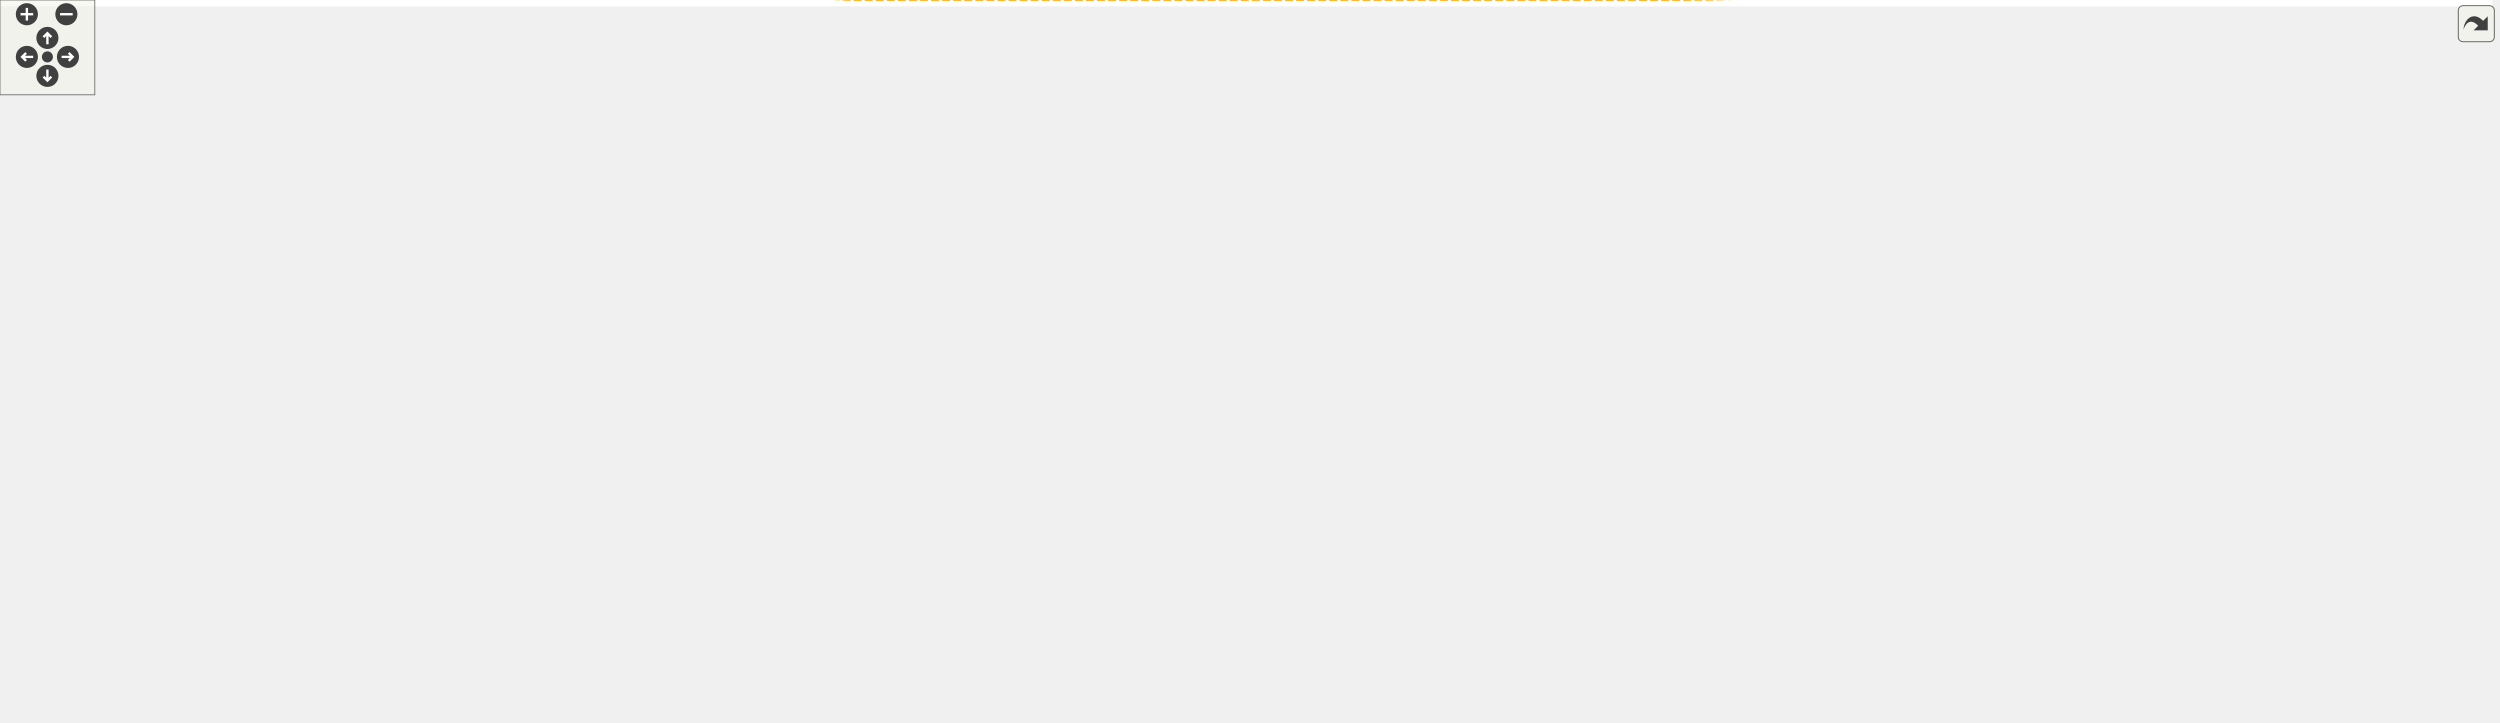
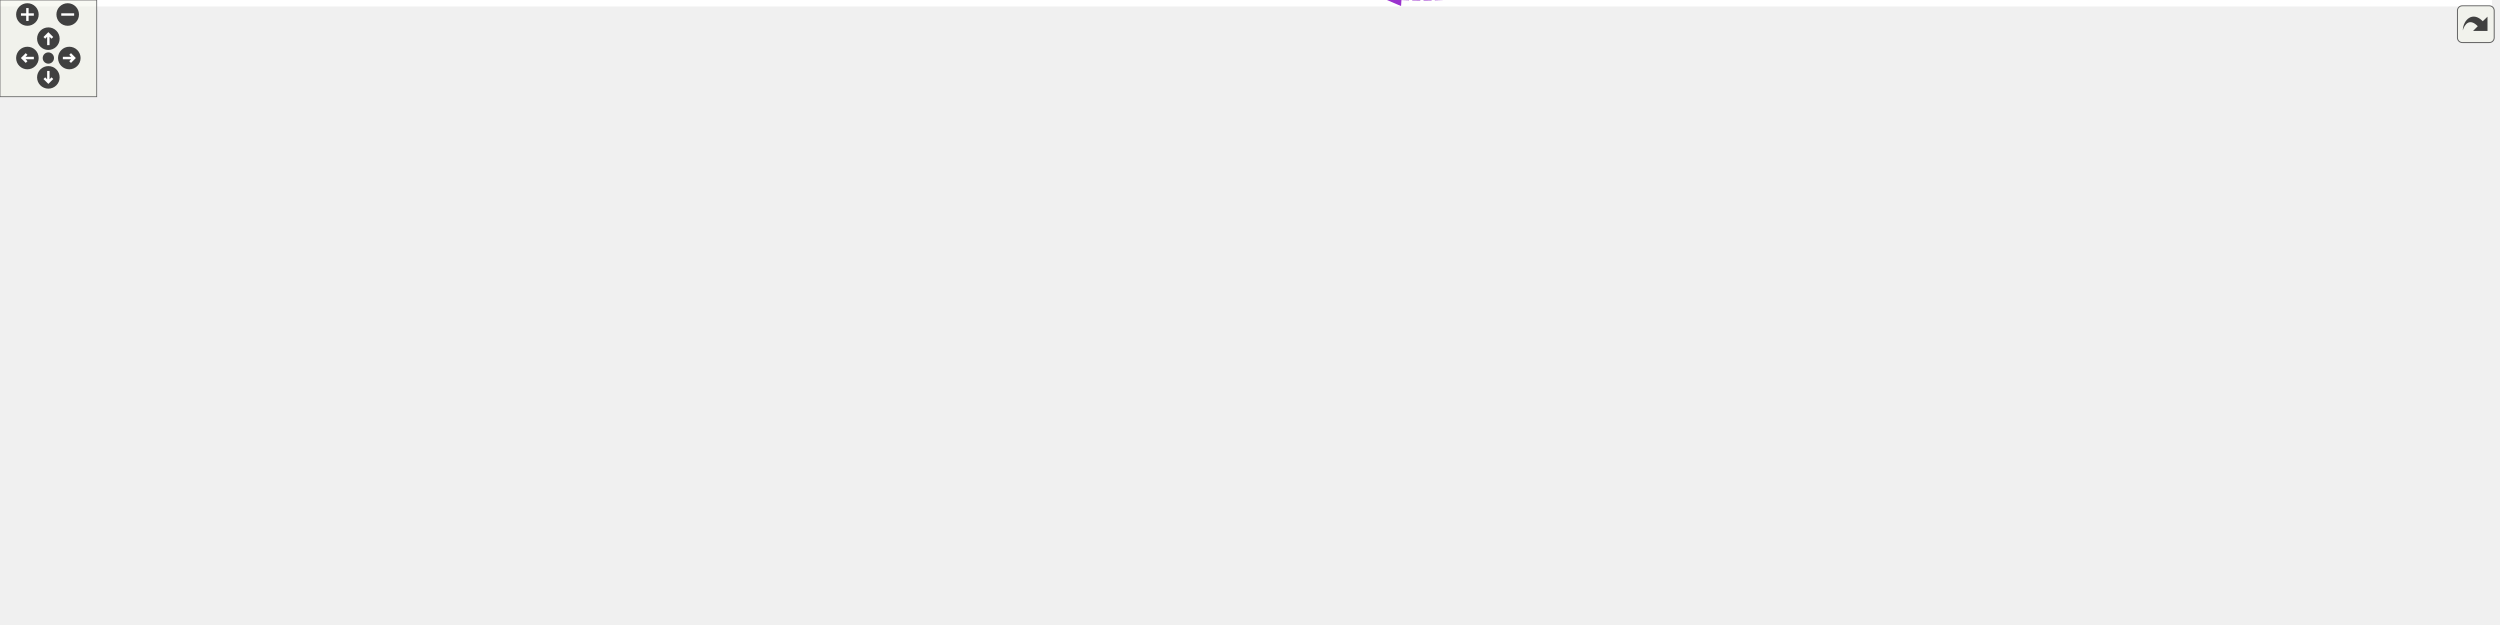
<svg xmlns="http://www.w3.org/2000/svg" xmlns:xlink="http://www.w3.org/1999/xlink" id="main" version="1.1" xml:space="preserve">
  <style type="text/css">
.edge:hover path { stroke: red; }
.edge:hover polygon { stroke: red; fill: red; }
</style>
  <defs>
    <circle id="rim" cx="0" cy="0" r="7" />
    <circle id="rim2" cx="0" cy="0" r="3.5" />
    <g id="zoomPlus">
      <use xlink:href="#rim" fill="#404040">
        <set attributeName="fill" to="#808080" begin="zoomplus.mouseover" end="zoomplus.mouseout" />
      </use>
      <path d="M-4,0h8M0,-4v8" fill="none" stroke="white" stroke-width="1.5" pointer-events="none" />
    </g>
    <g id="zoomMin">
      <use xlink:href="#rim" fill="#404040">
        <set attributeName="fill" to="#808080" begin="zoomminus.mouseover" end="zoomminus.mouseout" />
      </use>
      <path d="M-4,0h8" fill="none" stroke="white" stroke-width="1.5" pointer-events="none" />
    </g>
    <g id="dirArrow">
      <path fill="none" stroke="white" stroke-width="1.5" d="M0,-3.0v7 M-2.5,-0.5L0,-3.0L2.5,-0.5" />
    </g>
    <g id="resetDef">
      <use xlink:href="#rim2" fill="#404040">
        <set attributeName="fill" to="#808080" begin="reset.mouseover" end="reset.mouseout" />
      </use>
    </g>
  </defs>
  <svg id="graph" class="graph">
    <g id="viewport">
-       <polygon fill="#ffffff" stroke="transparent" points="-4,4 -4,-396.5 1577,-396.5 1577,4 -4,4" />
+       <polygon fill="#ffffff" stroke="transparent" points="-4,4 -4,-326.664 1546,-326.664 1546,4 -4,4" />
      <g id="node1" class="node">
-         <polygon fill="#bfbfbf" stroke="#000000" points="1486,-25.5 1486,-44.5 1573,-44.5 1573,-25.5 1486,-25.5" />
-         <text text-anchor="middle" x="1529.5" y="-32.5" font-family="Helvetica,sans-Serif" font-size="10.00" fill="#000000">NetworkGroup</text>
+         <polygon fill="#bfbfbf" stroke="#000000" points="1455,-272.164 1455,-291.164 1542,-291.164 1542,-272.164 1455,-272.164" />
+         <text text-anchor="middle" x="1498.5" y="-279.164" font-family="Helvetica,sans-Serif" font-size="10.00" fill="#000000">NetworkGroup</text>
      </g>
      <g id="node2" class="node">
-         <polygon fill="#ffffff" stroke="#bfbfbf" points="1241,-44.5 1241,-63.5 1322,-63.5 1322,-44.5 1241,-44.5" />
-         <text text-anchor="middle" x="1281.5" y="-51.5" font-family="Helvetica,sans-Serif" font-size="10.00" fill="#000000">ModuleGroup</text>
+         <polygon fill="#ffffff" stroke="#bfbfbf" points="1210,-291.164 1210,-310.164 1291,-310.164 1291,-291.164 1210,-291.164" />
+         <text text-anchor="middle" x="1250.5" y="-298.164" font-family="Helvetica,sans-Serif" font-size="10.00" fill="#000000">ModuleGroup</text>
      </g>
      <g id="edge1" class="edge">
-         <path fill="none" stroke="#191970" d="M1332.354,-50.104C1377.576,-46.639 1442.997,-41.627 1485.88,-38.342" />
-         <polygon fill="#191970" stroke="#191970" points="1331.878,-46.63 1322.175,-50.884 1332.413,-53.61 1331.878,-46.63" />
+         <path fill="none" stroke="#191970" d="M1301.354,-296.768C1346.576,-293.303 1411.997,-288.291 1454.88,-285.005" />
+         <polygon fill="#191970" stroke="#191970" points="1300.878,-293.294 1291.175,-297.548 1301.413,-300.273 1300.878,-293.294" />
      </g>
      <g id="node3" class="node">
-         <polygon fill="#ffffff" stroke="#bfbfbf" points="1198,-6.5 1198,-25.5 1365,-25.5 1365,-6.5 1198,-6.5" />
-         <text text-anchor="middle" x="1281.5" y="-13.5" font-family="Helvetica,sans-Serif" font-size="10.00" fill="#000000">std::vector&lt; NetworkModule &gt;</text>
+         <polygon fill="#ffffff" stroke="#bfbfbf" points="1167,-253.164 1167,-272.164 1334,-272.164 1334,-253.164 1167,-253.164" />
+         <text text-anchor="middle" x="1250.5" y="-260.164" font-family="Helvetica,sans-Serif" font-size="10.00" fill="#000000">std::vector&lt; NetworkModule &gt;</text>
      </g>
      <g id="edge2" class="edge">
-         <path fill="none" stroke="#9a32cd" stroke-dasharray="5,2" d="M1375.519,-19.357C1405.154,-20.867 1437.984,-23.005 1468,-26 1473.798,-26.578 1479.887,-27.313 1485.885,-28.113" />
-         <polygon fill="#9a32cd" stroke="#9a32cd" points="1375.34,-15.844 1365.18,-18.849 1374.997,-22.836 1375.34,-15.844" />
-         <text text-anchor="middle" x="1425.5" y="-29" font-family="Helvetica,sans-Serif" font-size="10.00" fill="#000000"> networkMonitors</text>
+         <path fill="none" stroke="#9a32cd" stroke-dasharray="5,2" d="M1344.549,-265.13C1374.185,-266.462 1407.008,-268.512 1437,-271.664 1442.809,-272.274 1448.904,-273.072 1454.906,-273.951" />
+         <polygon fill="#9a32cd" stroke="#9a32cd" points="1344.35,-261.618 1334.209,-264.688 1344.051,-268.612 1344.35,-261.618" />
+         <text text-anchor="middle" x="1394.5" y="-274.664" font-family="Helvetica,sans-Serif" font-size="10.00" fill="#000000"> networkMonitors</text>
      </g>
      <g id="node4" class="node">
        <g id="a_node4">
          <a xlink:href="structNetworkModule.html" target="_top" xlink:title="Module reading information of a network adapter. ">
-             <polygon fill="#ffffff" stroke="#000000" points="1020,-209.5 1020,-228.5 1113,-228.5 1113,-209.5 1020,-209.5" />
-             <text text-anchor="middle" x="1066.5" y="-216.5" font-family="Helvetica,sans-Serif" font-size="10.00" fill="#000000">NetworkModule</text>
+             <polygon fill="#ffffff" stroke="#000000" points="989,-169.164 989,-188.164 1082,-188.164 1082,-169.164 989,-169.164" />
+             <text text-anchor="middle" x="1035.5" y="-176.164" font-family="Helvetica,sans-Serif" font-size="10.00" fill="#000000">NetworkModule</text>
          </a>
        </g>
      </g>
      <g id="edge3" class="edge">
-         <path fill="none" stroke="#9a32cd" stroke-dasharray="5,2" d="M1074.562,-199.683C1091.456,-161.705 1134.352,-77.341 1198,-35 1203.818,-31.13 1210.314,-28.04 1217.043,-25.575" />
-         <polygon fill="#9a32cd" stroke="#9a32cd" points="1071.25,-198.523 1070.49,-209.091 1077.674,-201.303 1071.25,-198.523" />
-         <text text-anchor="middle" x="1155.5" y="-103" font-family="Helvetica,sans-Serif" font-size="10.00" fill="#000000"> elements</text>
+         <path fill="none" stroke="#9a32cd" stroke-dasharray="5,2" d="M1069.501,-191.948C1113.13,-208.994 1187.748,-238.147 1226.124,-253.14" />
+         <polygon fill="#9a32cd" stroke="#9a32cd" points="1070.751,-188.679 1060.163,-188.299 1068.204,-195.199 1070.751,-188.679" />
+         <text text-anchor="middle" x="1124.5" y="-223.664" font-family="Helvetica,sans-Serif" font-size="10.00" fill="#000000"> elements</text>
      </g>
      <g id="node5" class="node">
-         <polygon fill="#ffffff" stroke="#bfbfbf" points="781,-329.5 781,-348.5 888,-348.5 888,-329.5 781,-329.5" />
-         <text text-anchor="middle" x="834.5" y="-336.5" font-family="Helvetica,sans-Serif" font-size="10.00" fill="#000000">ApplicationModule</text>
+         <polygon fill="#ffffff" stroke="#bfbfbf" points="750,-246.164 750,-265.164 857,-265.164 857,-246.164 750,-246.164" />
+         <text text-anchor="middle" x="803.5" y="-253.164" font-family="Helvetica,sans-Serif" font-size="10.00" fill="#000000">ApplicationModule</text>
      </g>
      <g id="edge4" class="edge">
-         <path fill="none" stroke="#191970" d="M898.175,-341.866C931.375,-340.533 971.338,-334.256 1002,-315 1035.498,-293.963 1055.636,-248.454 1063.139,-228.595" />
-         <polygon fill="#191970" stroke="#191970" points="898.011,-338.369 888.106,-342.13 898.194,-345.366 898.011,-338.369" />
+         <path fill="none" stroke="#191970" d="M867.601,-257.487C899.865,-256.184 938.847,-251.125 971,-236.664 995.447,-225.668 1017.08,-201.923 1027.994,-188.473" />
+         <polygon fill="#191970" stroke="#191970" points="867.272,-253.995 857.378,-257.785 867.476,-260.992 867.272,-253.995" />
      </g>
      <g id="node6" class="node">
        <g id="a_node6">
          <a xlink:href="structNetworkModule_1_1raw.html" target="_top" xlink:title="NetworkModule::raw">
-             <polygon fill="#ffffff" stroke="#000000" points="776,-209.5 776,-228.5 893,-228.5 893,-209.5 776,-209.5" />
-             <text text-anchor="middle" x="834.5" y="-216.5" font-family="Helvetica,sans-Serif" font-size="10.00" fill="#000000">NetworkModule::raw</text>
+             <polygon fill="#ffffff" stroke="#000000" points="745,-126.164 745,-145.164 862,-145.164 862,-126.164 745,-126.164" />
+             <text text-anchor="middle" x="803.5" y="-133.164" font-family="Helvetica,sans-Serif" font-size="10.00" fill="#000000">NetworkModule::raw</text>
          </a>
        </g>
      </g>
      <g id="edge5" class="edge">
-         <path fill="none" stroke="#9a32cd" stroke-dasharray="5,2" d="M903.392,-219C940.883,-219 986.283,-219 1019.656,-219" />
-         <polygon fill="#9a32cd" stroke="#9a32cd" points="903.043,-215.5 893.043,-219 903.043,-222.5 903.043,-215.5" />
-         <text text-anchor="middle" x="967.5" y="-222" font-family="Helvetica,sans-Serif" font-size="10.00" fill="#000000"> previousData</text>
+         <path fill="none" stroke="#9a32cd" stroke-dasharray="5,2" d="M865.13,-147.087C903.965,-154.284 953.306,-163.429 988.883,-170.023" />
+         <polygon fill="#9a32cd" stroke="#9a32cd" points="865.459,-143.588 854.988,-145.207 864.183,-150.471 865.459,-143.588" />
+         <text text-anchor="middle" x="936.5" y="-168.664" font-family="Helvetica,sans-Serif" font-size="10.00" fill="#000000"> previousData</text>
      </g>
      <g id="node7" class="node">
-         <polygon fill="#ffffff" stroke="#bfbfbf" points="480.5,-155 480.5,-185 602.5,-185 602.5,-155 480.5,-155" />
-         <text text-anchor="start" x="488.5" y="-173" font-family="Helvetica,sans-Serif" font-size="10.00" fill="#000000">std::vector&lt; boost</text>
-         <text text-anchor="middle" x="541.5" y="-162" font-family="Helvetica,sans-Serif" font-size="10.00" fill="#000000">::posix_time::ptime &gt;</text>
+         <polygon fill="#ffffff" stroke="#bfbfbf" points="449.5,-164.664 449.5,-194.664 571.5,-194.664 571.5,-164.664 449.5,-164.664" />
+         <text text-anchor="start" x="457.5" y="-182.664" font-family="Helvetica,sans-Serif" font-size="10.00" fill="#000000">std::vector&lt; boost</text>
+         <text text-anchor="middle" x="510.5" y="-171.664" font-family="Helvetica,sans-Serif" font-size="10.00" fill="#000000">::posix_time::ptime &gt;</text>
      </g>
      <g id="edge6" class="edge">
-         <path fill="none" stroke="#9a32cd" stroke-dasharray="5,2" d="M612.463,-181.868C663.106,-190.337 730.328,-201.579 777.491,-209.466" />
-         <polygon fill="#9a32cd" stroke="#9a32cd" points="613.006,-178.41 602.566,-180.212 611.851,-185.314 613.006,-178.41" />
-         <text text-anchor="middle" x="683" y="-205" font-family="Helvetica,sans-Serif" font-size="10.00" fill="#000000"> time</text>
+         <path fill="none" stroke="#9a32cd" stroke-dasharray="5,2" d="M581.643,-168.98C631.562,-161.484 697.52,-151.579 744.514,-144.522" />
+         <polygon fill="#9a32cd" stroke="#9a32cd" points="580.935,-165.547 571.566,-170.493 581.975,-172.47 580.935,-165.547" />
+         <text text-anchor="middle" x="652" y="-167.664" font-family="Helvetica,sans-Serif" font-size="10.00" fill="#000000"> time</text>
      </g>
      <g id="node8" class="node">
        <g id="a_node8">
          <a xlink:title="STL class. ">
-             <polygon fill="#ffffff" stroke="#bfbfbf" points="204.5,-152.5 204.5,-171.5 301.5,-171.5 301.5,-152.5 204.5,-152.5" />
-             <text text-anchor="middle" x="253" y="-159.5" font-family="Helvetica,sans-Serif" font-size="10.00" fill="#000000">std::vector&lt; T &gt;</text>
-           </a>
-         </g>
-       </g>
-       <g id="edge26" class="edge">
-         <path fill="none" stroke="#ffa500" stroke-dasharray="5,2" d="M268.886,-145.153C309.802,-103.681 423.856,0 541.5,0 541.5,0 541.5,0 1066.5,0 1109.918,0 1158.133,-3.285 1197.883,-6.878" />
-         <polygon fill="#ffa500" stroke="#ffa500" points="266.354,-142.736 261.905,-152.351 271.38,-147.609 266.354,-142.736" />
-         <text text-anchor="middle" x="834.5" y="-3" font-family="Helvetica,sans-Serif" font-size="10.00" fill="#000000"> &lt; NetworkModule &gt;</text>
+             <polygon fill="#ffffff" stroke="#bfbfbf" points="189,-174.164 189,-193.164 286,-193.164 286,-174.164 189,-174.164" />
+             <text text-anchor="middle" x="237.5" y="-181.164" font-family="Helvetica,sans-Serif" font-size="10.00" fill="#000000">std::vector&lt; T &gt;</text>
+           </a>
+         </g>
+       </g>
+       <g id="edge22" class="edge">
+         <path fill="none" stroke="#ffa500" stroke-dasharray="5,2" d="M246.931,-202.332C257.89,-222.029 277.862,-252.418 304,-268.664 383.621,-318.151 416.754,-311.664 510.5,-311.664 510.5,-311.664 510.5,-311.664 1035.5,-311.664 1095.446,-311.664 1108.552,-294.981 1167,-281.664 1180.481,-278.592 1195.187,-275.245 1208.449,-272.227" />
+         <polygon fill="#ffa500" stroke="#ffa500" points="249.954,-200.563 242.162,-193.384 243.777,-203.855 249.954,-200.563" />
+         <text text-anchor="middle" x="803.5" y="-314.664" font-family="Helvetica,sans-Serif" font-size="10.00" fill="#000000"> &lt; NetworkModule &gt;</text>
      </g>
      <g id="edge7" class="edge">
-         <path fill="none" stroke="#ffa500" stroke-dasharray="5,2" d="M311.601,-161.154C351.481,-160.858 405.448,-161.003 453,-163 461.777,-163.369 471.034,-163.92 480.12,-164.555" />
-         <polygon fill="#ffa500" stroke="#ffa500" points="311.49,-157.655 301.52,-161.24 311.55,-164.655 311.49,-157.655" />
-         <text text-anchor="start" x="343" y="-177" font-family="Helvetica,sans-Serif" font-size="10.00" fill="#000000"> &lt; boost::posix_time</text>
-         <text text-anchor="middle" x="394" y="-166" font-family="Helvetica,sans-Serif" font-size="10.00" fill="#000000">::ptime &gt;</text>
+         <path fill="none" stroke="#ffa500" stroke-dasharray="5,2" d="M296.52,-182.799C341.607,-182.138 403.556,-181.231 449.199,-180.562" />
+         <polygon fill="#ffa500" stroke="#ffa500" points="296.255,-179.302 286.307,-182.949 296.357,-186.302 296.255,-179.302" />
+         <text text-anchor="start" x="312" y="-195.664" font-family="Helvetica,sans-Serif" font-size="10.00" fill="#000000"> &lt; boost::posix_time</text>
+         <text text-anchor="middle" x="363" y="-184.664" font-family="Helvetica,sans-Serif" font-size="10.00" fill="#000000">::ptime &gt;</text>
      </g>
      <g id="node10" class="node">
-         <polygon fill="#ffffff" stroke="#bfbfbf" points="479.5,-204 479.5,-234 603.5,-234 603.5,-204 479.5,-204" />
-         <text text-anchor="start" x="487.5" y="-222" font-family="Helvetica,sans-Serif" font-size="10.00" fill="#000000">std::vector&lt; unsigned</text>
-         <text text-anchor="middle" x="541.5" y="-211" font-family="Helvetica,sans-Serif" font-size="10.00" fill="#000000"> long long &gt;</text>
+         <polygon fill="#ffffff" stroke="#bfbfbf" points="448.5,-115.664 448.5,-145.664 572.5,-145.664 572.5,-115.664 448.5,-115.664" />
+         <text text-anchor="start" x="456.5" y="-133.664" font-family="Helvetica,sans-Serif" font-size="10.00" fill="#000000">std::vector&lt; unsigned</text>
+         <text text-anchor="middle" x="510.5" y="-122.664" font-family="Helvetica,sans-Serif" font-size="10.00" fill="#000000"> long long &gt;</text>
      </g>
      <g id="edge10" class="edge">
-         <path fill="none" stroke="#ffa500" stroke-dasharray="5,2" d="M293.638,-174.354C306.762,-178.087 321.427,-181.989 335,-185 383.063,-195.663 438.099,-204.564 479.261,-210.58" />
-         <polygon fill="#ffa500" stroke="#ffa500" points="294.525,-170.967 283.946,-171.551 292.58,-177.692 294.525,-170.967" />
-         <text text-anchor="middle" x="394" y="-210" font-family="Helvetica,sans-Serif" font-size="10.00" fill="#000000"> &lt; unsigned long long &gt;</text>
+         <path fill="none" stroke="#ffa500" stroke-dasharray="5,2" d="M279.993,-171.508C287.938,-169.422 296.197,-167.377 304,-165.664 352.124,-155.098 407.157,-145.912 448.302,-139.605" />
+         <polygon fill="#ffa500" stroke="#ffa500" points="278.904,-168.176 270.155,-174.151 280.72,-174.937 278.904,-168.176" />
+         <text text-anchor="middle" x="363" y="-168.664" font-family="Helvetica,sans-Serif" font-size="10.00" fill="#000000"> &lt; unsigned long long &gt;</text>
      </g>
      <g id="node11" class="node">
-         <polygon fill="#ffffff" stroke="#bfbfbf" points="471.5,-253.5 471.5,-272.5 611.5,-272.5 611.5,-253.5 471.5,-253.5" />
-         <text text-anchor="middle" x="541.5" y="-260.5" font-family="Helvetica,sans-Serif" font-size="10.00" fill="#000000">std::vector&lt; std::string &gt;</text>
+         <polygon fill="#ffffff" stroke="#bfbfbf" points="440.5,-77.164 440.5,-96.164 580.5,-96.164 580.5,-77.164 440.5,-77.164" />
+         <text text-anchor="middle" x="510.5" y="-84.164" font-family="Helvetica,sans-Serif" font-size="10.00" fill="#000000">std::vector&lt; std::string &gt;</text>
      </g>
      <g id="edge14" class="edge">
-         <path fill="none" stroke="#ffa500" stroke-dasharray="5,2" d="M271.736,-178.299C287.566,-191.227 311.374,-208.768 335,-219 361.405,-230.435 433.09,-244.393 484.585,-253.479" />
-         <polygon fill="#ffa500" stroke="#ffa500" points="273.729,-175.403 263.815,-171.667 269.236,-180.77 273.729,-175.403" />
-         <text text-anchor="middle" x="394" y="-250" font-family="Helvetica,sans-Serif" font-size="10.00" fill="#000000"> &lt; std::string &gt;</text>
-       </g>
-       <g id="node22" class="node">
-         <polygon fill="#ffffff" stroke="#bfbfbf" points="476,-67 476,-97 607,-97 607,-67 476,-67" />
-         <text text-anchor="start" x="484" y="-85" font-family="Helvetica,sans-Serif" font-size="10.00" fill="#000000">std::vector&lt; ctk::Scalar</text>
-         <text text-anchor="middle" x="541.5" y="-74" font-family="Helvetica,sans-Serif" font-size="10.00" fill="#000000">Output&lt; double &gt; &gt;</text>
-       </g>
-       <g id="edge25" class="edge">
-         <path fill="none" stroke="#ffa500" stroke-dasharray="5,2" d="M291.346,-149.394C305.071,-145.001 320.684,-140.138 335,-136 383.77,-121.901 439.481,-107.428 480.736,-97.018" />
-         <polygon fill="#ffa500" stroke="#ffa500" points="290.175,-146.094 281.731,-152.493 292.323,-152.756 290.175,-146.094" />
-         <text text-anchor="start" x="344.5" y="-150" font-family="Helvetica,sans-Serif" font-size="10.00" fill="#000000"> &lt; ctk::ScalarOutput</text>
-         <text text-anchor="middle" x="394" y="-139" font-family="Helvetica,sans-Serif" font-size="10.00" fill="#000000">&lt; double &gt; &gt;</text>
+         <path fill="none" stroke="#ffa500" stroke-dasharray="5,2" d="M253.703,-166.307C266.254,-153.921 284.706,-137.885 304,-128.664 346.746,-108.234 399.087,-97.726 440.377,-92.329" />
+         <polygon fill="#ffa500" stroke="#ffa500" points="250.852,-164.215 246.358,-173.81 255.855,-169.112 250.852,-164.215" />
+         <text text-anchor="middle" x="363" y="-131.664" font-family="Helvetica,sans-Serif" font-size="10.00" fill="#000000"> &lt; std::string &gt;</text>
+       </g>
+       <g id="node18" class="node">
+         <polygon fill="#ffffff" stroke="#bfbfbf" points="445,-252.664 445,-282.664 576,-282.664 576,-252.664 445,-252.664" />
+         <text text-anchor="start" x="453" y="-270.664" font-family="Helvetica,sans-Serif" font-size="10.00" fill="#000000">std::vector&lt; ctk::Scalar</text>
+         <text text-anchor="middle" x="510.5" y="-259.664" font-family="Helvetica,sans-Serif" font-size="10.00" fill="#000000">Output&lt; double &gt; &gt;</text>
+       </g>
+       <g id="edge21" class="edge">
+         <path fill="none" stroke="#ffa500" stroke-dasharray="5,2" d="M272.644,-196.819C282.724,-200.464 293.758,-204.331 304,-207.664 354.767,-224.182 413.251,-240.968 454.991,-252.568" />
+         <polygon fill="#ffa500" stroke="#ffa500" points="273.541,-193.421 262.948,-193.277 271.14,-199.996 273.541,-193.421" />
+         <text text-anchor="start" x="313.5" y="-256.664" font-family="Helvetica,sans-Serif" font-size="10.00" fill="#000000"> &lt; ctk::ScalarOutput</text>
+         <text text-anchor="middle" x="363" y="-245.664" font-family="Helvetica,sans-Serif" font-size="10.00" fill="#000000">&lt; double &gt; &gt;</text>
      </g>
      <g id="node9" class="node">
-         <polygon fill="#ffffff" stroke="#bfbfbf" points="37.5,-152.5 37.5,-171.5 66.5,-171.5 66.5,-152.5 37.5,-152.5" />
-         <text text-anchor="middle" x="52" y="-159.5" font-family="Helvetica,sans-Serif" font-size="10.00" fill="#000000">T</text>
+         <polygon fill="#ffffff" stroke="#bfbfbf" points="37.5,-174.164 37.5,-193.164 66.5,-193.164 66.5,-174.164 37.5,-174.164" />
+         <text text-anchor="middle" x="52" y="-181.164" font-family="Helvetica,sans-Serif" font-size="10.00" fill="#000000">T</text>
      </g>
      <g id="edge8" class="edge">
-         <path fill="none" stroke="#9a32cd" stroke-dasharray="5,2" d="M76.932,-162C108.607,-162 163.984,-162 204.192,-162" />
-         <polygon fill="#9a32cd" stroke="#9a32cd" points="76.78,-158.5 66.78,-162 76.78,-165.5 76.78,-158.5" />
-         <text text-anchor="middle" x="146.5" y="-165" font-family="Helvetica,sans-Serif" font-size="10.00" fill="#000000"> elements</text>
+         <path fill="none" stroke="#9a32cd" stroke-dasharray="5,2" d="M76.826,-183.664C105.302,-183.664 152.689,-183.664 188.641,-183.664" />
+         <polygon fill="#9a32cd" stroke="#9a32cd" points="76.556,-180.164 66.556,-183.664 76.556,-187.164 76.556,-180.164" />
+         <text text-anchor="middle" x="146.5" y="-186.664" font-family="Helvetica,sans-Serif" font-size="10.00" fill="#000000"> elements</text>
      </g>
      <g id="edge9" class="edge">
-         <path fill="none" stroke="#9a32cd" stroke-dasharray="5,2" d="M613.725,-219C663.665,-219 729.261,-219 775.944,-219" />
-         <polygon fill="#9a32cd" stroke="#9a32cd" points="613.638,-215.5 603.638,-219 613.638,-222.5 613.638,-215.5" />
-         <text text-anchor="middle" x="683" y="-222" font-family="Helvetica,sans-Serif" font-size="10.00" fill="#000000"> data</text>
+         <path fill="none" stroke="#9a32cd" stroke-dasharray="5,2" d="M582.725,-131.896C632.665,-132.748 698.261,-133.868 744.944,-134.664" />
+         <polygon fill="#9a32cd" stroke="#9a32cd" points="582.696,-128.395 572.638,-131.724 582.577,-135.394 582.696,-128.395" />
+         <text text-anchor="middle" x="652" y="-136.664" font-family="Helvetica,sans-Serif" font-size="10.00" fill="#000000"> data</text>
      </g>
      <g id="edge11" class="edge">
-         <path fill="none" stroke="#9a32cd" stroke-dasharray="5,2" d="M615.898,-251.963C652.136,-246.572 696.347,-239.975 736,-234 748.914,-232.054 762.778,-229.951 775.909,-227.953" />
-         <polygon fill="#9a32cd" stroke="#9a32cd" points="615.275,-248.517 605.898,-253.45 616.304,-255.441 615.275,-248.517" />
-         <text text-anchor="middle" x="683" y="-253" font-family="Helvetica,sans-Serif" font-size="10.00" fill="#000000"> files</text>
+         <path fill="none" stroke="#9a32cd" stroke-dasharray="5,2" d="M586.269,-97.676C622.289,-103.083 665.921,-109.883 705,-116.664 721.645,-119.552 739.818,-122.979 755.971,-126.122" />
+         <polygon fill="#9a32cd" stroke="#9a32cd" points="586.73,-94.206 576.322,-96.189 585.694,-101.129 586.73,-94.206" />
+         <text text-anchor="middle" x="652" y="-119.664" font-family="Helvetica,sans-Serif" font-size="10.00" fill="#000000"> files</text>
      </g>
      <g id="node12" class="node">
        <g id="a_node12">
          <a xlink:title="STL class. ">
-             <polygon fill="#ffffff" stroke="#bfbfbf" points="220.5,-278.5 220.5,-297.5 285.5,-297.5 285.5,-278.5 220.5,-278.5" />
-             <text text-anchor="middle" x="253" y="-285.5" font-family="Helvetica,sans-Serif" font-size="10.00" fill="#000000">std::string</text>
+             <polygon fill="#ffffff" stroke="#bfbfbf" points="205,-56.164 205,-75.164 270,-75.164 270,-56.164 205,-56.164" />
+             <text text-anchor="middle" x="237.5" y="-63.164" font-family="Helvetica,sans-Serif" font-size="10.00" fill="#000000">std::string</text>
          </a>
        </g>
      </g>
      <g id="edge17" class="edge">
-         <path fill="none" stroke="#9a32cd" stroke-dasharray="5,2" d="M295.618,-288.113C336.112,-288.143 398.707,-287.989 453,-287 698.094,-282.534 760.63,-276.796 1002,-234 1010.603,-232.475 1019.783,-230.533 1028.439,-228.556" />
-         <polygon fill="#9a32cd" stroke="#9a32cd" points="295.57,-284.613 285.566,-288.101 295.562,-291.613 295.57,-284.613" />
-         <text text-anchor="middle" x="683" y="-285" font-family="Helvetica,sans-Serif" font-size="10.00" fill="#000000"> networkDeviceName</text>
+         <path fill="none" stroke="#9a32cd" stroke-dasharray="5,2" d="M280.199,-65.885C317.593,-66.081 373.398,-66.379 422,-66.664 628.529,-67.873 685.085,-61.092 884,-116.664 933.268,-130.428 988.152,-155.488 1016.398,-169.154" />
+         <polygon fill="#9a32cd" stroke="#9a32cd" points="280.18,-62.385 270.161,-65.832 280.143,-69.385 280.18,-62.385" />
+         <text text-anchor="middle" x="652" y="-78.664" font-family="Helvetica,sans-Serif" font-size="10.00" fill="#000000"> networkDeviceName</text>
      </g>
      <g id="edge12" class="edge">
-         <path fill="none" stroke="#9a32cd" stroke-dasharray="5,2" d="M295.873,-281.045C308.454,-279.189 322.255,-277.331 335,-276 380.195,-271.279 431.147,-268.049 471.13,-265.99" />
-         <polygon fill="#9a32cd" stroke="#9a32cd" points="295.006,-277.636 285.642,-282.593 296.053,-284.558 295.006,-277.636" />
-         <text text-anchor="middle" x="394" y="-279" font-family="Helvetica,sans-Serif" font-size="10.00" fill="#000000"> elements</text>
+         <path fill="none" stroke="#9a32cd" stroke-dasharray="5,2" d="M280.247,-68.952C323.085,-72.247 389.757,-77.376 440.355,-81.268" />
+         <polygon fill="#9a32cd" stroke="#9a32cd" points="280.398,-65.453 270.159,-68.176 279.861,-72.433 280.398,-65.453" />
+         <text text-anchor="middle" x="363" y="-81.664" font-family="Helvetica,sans-Serif" font-size="10.00" fill="#000000"> elements</text>
      </g>
      <g id="node13" class="node">
        <g id="a_node13">
          <a xlink:title="STL class. ">
-             <polygon fill="#ffffff" stroke="#bfbfbf" points="0,-273 0,-303 104,-303 104,-273 0,-273" />
-             <text text-anchor="start" x="8" y="-291" font-family="Helvetica,sans-Serif" font-size="10.00" fill="#000000">std::basic_string&lt;</text>
-             <text text-anchor="middle" x="52" y="-280" font-family="Helvetica,sans-Serif" font-size="10.00" fill="#000000"> char &gt;</text>
+             <polygon fill="#ffffff" stroke="#bfbfbf" points="0,-50.664 0,-80.664 104,-80.664 104,-50.664 0,-50.664" />
+             <text text-anchor="start" x="8" y="-68.664" font-family="Helvetica,sans-Serif" font-size="10.00" fill="#000000">std::basic_string&lt;</text>
+             <text text-anchor="middle" x="52" y="-57.664" font-family="Helvetica,sans-Serif" font-size="10.00" fill="#000000"> char &gt;</text>
          </a>
        </g>
      </g>
      <g id="edge13" class="edge">
-         <path fill="none" stroke="#191970" d="M114.186,-288C149.295,-288 191.741,-288 220.379,-288" />
-         <polygon fill="#191970" stroke="#191970" points="114.024,-284.5 104.024,-288 114.024,-291.5 114.024,-284.5" />
+         <path fill="none" stroke="#191970" d="M114.258,-65.664C144.638,-65.664 179.93,-65.664 204.941,-65.664" />
+         <polygon fill="#191970" stroke="#191970" points="114.166,-62.164 104.166,-65.664 114.166,-69.164 114.166,-62.164" />
      </g>
      <g id="node14" class="node">
        <g id="a_node14">
          <a xlink:href="structNetworkModule_1_1TriggerGroup.html" target="_top" xlink:title="NetworkModule::TriggerGroup">
-             <polygon fill="#ffffff" stroke="#000000" points="754,-54.5 754,-73.5 915,-73.5 915,-54.5 754,-54.5" />
-             <text text-anchor="middle" x="834.5" y="-61.5" font-family="Helvetica,sans-Serif" font-size="10.00" fill="#000000">NetworkModule::TriggerGroup</text>
+             <polygon fill="#ffffff" stroke="#000000" points="723,-1.164 723,-20.164 884,-20.164 884,-1.164 723,-1.164" />
+             <text text-anchor="middle" x="803.5" y="-8.164" font-family="Helvetica,sans-Serif" font-size="10.00" fill="#000000">NetworkModule::TriggerGroup</text>
          </a>
        </g>
      </g>
      <g id="edge15" class="edge">
-         <path fill="none" stroke="#9a32cd" stroke-dasharray="5,2" d="M875.098,-76.845C910.858,-89.451 963.15,-111.135 1002,-141 1028.052,-161.026 1050.46,-193.415 1060.646,-209.42" />
-         <polygon fill="#9a32cd" stroke="#9a32cd" points="876.07,-73.478 865.475,-73.53 873.79,-80.096 876.07,-73.478" />
-         <text text-anchor="middle" x="967.5" y="-144" font-family="Helvetica,sans-Serif" font-size="10.00" fill="#000000"> triggerGroup</text>
+         <path fill="none" stroke="#9a32cd" stroke-dasharray="5,2" d="M869.167,-.474C902.569,1.166 942.102,-2.728 971,-23.664 1020.567,-59.574 1032.216,-140.87 1034.802,-168.927" />
+         <polygon fill="#9a32cd" stroke="#9a32cd" points="868.762,3.007 859.016,-1.148 869.226,-3.978 868.762,3.007" />
+         <text text-anchor="middle" x="936.5" y="-26.664" font-family="Helvetica,sans-Serif" font-size="10.00" fill="#000000"> triggerGroup</text>
      </g>
      <g id="node15" class="node">
-         <polygon fill="#ffffff" stroke="#bfbfbf" points="471,-28.5 471,-47.5 612,-47.5 612,-28.5 471,-28.5" />
-         <text text-anchor="middle" x="541.5" y="-35.5" font-family="Helvetica,sans-Serif" font-size="10.00" fill="#000000">HierarchyModifyingGroup</text>
+         <polygon fill="#ffffff" stroke="#bfbfbf" points="440,-1.164 440,-20.164 581,-20.164 581,-1.164 440,-1.164" />
+         <text text-anchor="middle" x="510.5" y="-8.164" font-family="Helvetica,sans-Serif" font-size="10.00" fill="#000000">HierarchyModifyingGroup</text>
      </g>
      <g id="edge16" class="edge">
-         <path fill="none" stroke="#191970" d="M622.022,-45.145C663.082,-48.789 712.882,-53.208 753.946,-56.852" />
-         <polygon fill="#191970" stroke="#191970" points="622.324,-41.658 612.054,-44.261 621.705,-48.631 622.324,-41.658" />
+         <path fill="none" stroke="#191970" d="M591.283,-10.664C632.292,-10.664 681.969,-10.664 722.946,-10.664" />
+         <polygon fill="#191970" stroke="#191970" points="591.054,-7.164 581.054,-10.664 591.054,-14.164 591.054,-7.164" />
      </g>
      <g id="node16" class="node">
        <g id="a_node16">
-           <a xlink:title="STL class. ">
-             <polygon fill="#ffffff" stroke="#bfbfbf" points="795.5,-367.5 795.5,-386.5 873.5,-386.5 873.5,-367.5 795.5,-367.5" />
-             <text text-anchor="middle" x="834.5" y="-374.5" font-family="Helvetica,sans-Serif" font-size="10.00" fill="#000000">std::ostream</text>
+           <a xlink:href="structNetworkModule_1_1Status.html" target="_top" xlink:title="NetworkModule::Status">
+             <polygon fill="#ffffff" stroke="#000000" points="738.5,-208.164 738.5,-227.164 868.5,-227.164 868.5,-208.164 738.5,-208.164" />
+             <text text-anchor="middle" x="803.5" y="-215.164" font-family="Helvetica,sans-Serif" font-size="10.00" fill="#000000">NetworkModule::Status</text>
          </a>
        </g>
      </g>
      <g id="edge18" class="edge">
-         <path fill="none" stroke="#9a32cd" stroke-dasharray="5,2" d="M883.855,-377.153C919.871,-374.888 968.115,-366.657 1002,-341 1040.774,-311.641 1058.613,-252.13 1064.337,-228.747" />
-         <polygon fill="#9a32cd" stroke="#9a32cd" points="883.387,-373.671 873.572,-377.66 883.732,-380.663 883.387,-373.671" />
-         <text text-anchor="middle" x="967.5" y="-374" font-family="Helvetica,sans-Serif" font-size="10.00" fill="#000000"> logStream</text>
+         <path fill="none" stroke="#9a32cd" stroke-dasharray="5,2" d="M870.196,-206.452C908.112,-200.078 954.663,-192.253 988.693,-186.532" />
+         <polygon fill="#9a32cd" stroke="#9a32cd" points="869.535,-203.014 860.254,-208.123 870.696,-209.917 869.535,-203.014" />
+         <text text-anchor="middle" x="936.5" y="-224.664" font-family="Helvetica,sans-Serif" font-size="10.00" fill="#000000"> status</text>
+         <text text-anchor="middle" x="936.5" y="-213.664" font-family="Helvetica,sans-Serif" font-size="10.00" fill="#000000">device</text>
+         <text text-anchor="middle" x="936.5" y="-202.664" font-family="Helvetica,sans-Serif" font-size="10.00" fill="#000000">this</text>
      </g>
      <g id="node17" class="node">
-         <g id="a_node17">
-           <a xlink:title="STL class. ">
-             <polygon fill="#ffffff" stroke="#bfbfbf" points="487,-362 487,-392 596,-392 596,-362 487,-362" />
-             <text text-anchor="start" x="495" y="-380" font-family="Helvetica,sans-Serif" font-size="10.00" fill="#000000">std::basic_ostream</text>
-             <text text-anchor="middle" x="541.5" y="-369" font-family="Helvetica,sans-Serif" font-size="10.00" fill="#000000">&lt; char &gt;</text>
-           </a>
-         </g>
+         <polygon fill="#ffffff" stroke="#bfbfbf" points="467.5,-214.164 467.5,-233.164 553.5,-233.164 553.5,-214.164 467.5,-214.164" />
+         <text text-anchor="middle" x="510.5" y="-221.164" font-family="Helvetica,sans-Serif" font-size="10.00" fill="#000000">VariableGroup</text>
      </g>
      <g id="edge19" class="edge">
-         <path fill="none" stroke="#191970" d="M606.414,-377C664.314,-377 747.178,-377 795.453,-377" />
-         <polygon fill="#191970" stroke="#191970" points="606.267,-373.5 596.267,-377 606.267,-380.5 606.267,-373.5" />
-       </g>
-       <g id="node18" class="node">
-         <g id="a_node18">
-           <a xlink:title="STL class. ">
-             <polygon fill="#ffffff" stroke="#bfbfbf" points="189,-367.5 189,-386.5 317,-386.5 317,-367.5 189,-367.5" />
-             <text text-anchor="middle" x="253" y="-374.5" font-family="Helvetica,sans-Serif" font-size="10.00" fill="#000000">std::basic_ios&lt; Char &gt;</text>
-           </a>
-         </g>
+         <path fill="none" stroke="#191970" d="M563.831,-222.572C612.926,-221.566 685.88,-220.072 738.394,-218.997" />
+         <polygon fill="#191970" stroke="#191970" points="563.659,-219.074 553.733,-222.778 563.803,-226.073 563.659,-219.074" />
      </g>
      <g id="edge20" class="edge">
-         <path fill="none" stroke="#191970" d="M327.115,-377C376.993,-377 441.658,-377 486.87,-377" />
-         <polygon fill="#191970" stroke="#191970" points="327.027,-373.5 317.027,-377 327.027,-380.5 327.027,-373.5" />
-       </g>
-       <g id="node19" class="node">
-         <g id="a_node19">
-           <a xlink:title="STL class. ">
-             <polygon fill="#ffffff" stroke="#bfbfbf" points="12,-367.5 12,-386.5 92,-386.5 92,-367.5 12,-367.5" />
-             <text text-anchor="middle" x="52" y="-374.5" font-family="Helvetica,sans-Serif" font-size="10.00" fill="#000000">std::ios_base</text>
-           </a>
-         </g>
-       </g>
-       <g id="edge21" class="edge">
-         <path fill="none" stroke="#191970" d="M102.272,-377C128.456,-377 160.763,-377 188.743,-377" />
-         <polygon fill="#191970" stroke="#191970" points="102.192,-373.5 92.192,-377 102.192,-380.5 102.192,-373.5" />
-       </g>
-       <g id="node20" class="node">
-         <g id="a_node20">
-           <a xlink:href="structNetworkModule_1_1Status.html" target="_top" xlink:title="NetworkModule::Status">
-             <polygon fill="#ffffff" stroke="#000000" points="769.5,-116.5 769.5,-135.5 899.5,-135.5 899.5,-116.5 769.5,-116.5" />
-             <text text-anchor="middle" x="834.5" y="-123.5" font-family="Helvetica,sans-Serif" font-size="10.00" fill="#000000">NetworkModule::Status</text>
-           </a>
-         </g>
-       </g>
-       <g id="edge22" class="edge">
-         <path fill="none" stroke="#9a32cd" stroke-dasharray="5,2" d="M879.311,-138.345C913.58,-148.411 961.643,-163.894 1002,-182 1019.785,-189.979 1039.03,-201.418 1051.825,-209.46" />
-         <polygon fill="#9a32cd" stroke="#9a32cd" points="880.166,-134.948 869.587,-135.525 878.216,-141.671 880.166,-134.948" />
-         <text text-anchor="middle" x="967.5" y="-207" font-family="Helvetica,sans-Serif" font-size="10.00" fill="#000000"> status</text>
-         <text text-anchor="middle" x="967.5" y="-196" font-family="Helvetica,sans-Serif" font-size="10.00" fill="#000000">device</text>
-         <text text-anchor="middle" x="967.5" y="-185" font-family="Helvetica,sans-Serif" font-size="10.00" fill="#000000">this</text>
-       </g>
-       <g id="node21" class="node">
-         <polygon fill="#ffffff" stroke="#bfbfbf" points="498.5,-116.5 498.5,-135.5 584.5,-135.5 584.5,-116.5 498.5,-116.5" />
-         <text text-anchor="middle" x="541.5" y="-123.5" font-family="Helvetica,sans-Serif" font-size="10.00" fill="#000000">VariableGroup</text>
-       </g>
-       <g id="edge23" class="edge">
-         <path fill="none" stroke="#191970" d="M594.831,-126C643.926,-126 716.88,-126 769.394,-126" />
-         <polygon fill="#191970" stroke="#191970" points="594.733,-122.5 584.733,-126 594.733,-129.5 594.733,-122.5" />
-       </g>
-       <g id="edge24" class="edge">
-         <path fill="none" stroke="#9a32cd" stroke-dasharray="5,2" d="M617.17,-93.227C653.168,-98.582 696.81,-105.094 736,-111 747.717,-112.766 760.216,-114.66 772.239,-116.489" />
-         <polygon fill="#9a32cd" stroke="#9a32cd" points="617.635,-89.757 607.229,-91.748 616.606,-96.681 617.635,-89.757" />
-         <text text-anchor="middle" x="683" y="-114" font-family="Helvetica,sans-Serif" font-size="10.00" fill="#000000"> data</text>
+         <path fill="none" stroke="#9a32cd" stroke-dasharray="5,2" d="M586.17,-254.876C622.168,-248.78 665.81,-241.37 705,-234.664 719.111,-232.249 734.357,-229.625 748.541,-227.177" />
+         <polygon fill="#9a32cd" stroke="#9a32cd" points="585.505,-251.439 576.23,-256.559 586.674,-258.341 585.505,-251.439" />
+         <text text-anchor="middle" x="652" y="-255.664" font-family="Helvetica,sans-Serif" font-size="10.00" fill="#000000"> data</text>
      </g>
    </g>
  </svg>
  <g id="navigator" transform="translate(0 0)" fill="#404254">
    <rect fill="#f2f5e9" fill-opacity="0.5" stroke="#606060" stroke-width=".5" x="0" y="0" width="60" height="60" />
    <use id="zoomplus" xlink:href="#zoomPlus" x="17" y="9" />
    <use id="zoomminus" xlink:href="#zoomMin" x="42" y="9" />
    <use id="reset" xlink:href="#resetDef" x="30" y="36" />
    <g id="arrowUp" xlink:href="#dirArrow" transform="translate(30 24)">
      <use xlink:href="#rim" fill="#404040">
        <set attributeName="fill" to="#808080" begin="arrowUp.mouseover" end="arrowUp.mouseout" />
      </use>
      <path fill="none" stroke="white" stroke-width="1.5" d="M0,-3.0v7 M-2.5,-0.5L0,-3.0L2.5,-0.5" />
    </g>
    <g id="arrowRight" xlink:href="#dirArrow" transform="rotate(90) translate(36 -43)">
      <use xlink:href="#rim" fill="#404040">
        <set attributeName="fill" to="#808080" begin="arrowRight.mouseover" end="arrowRight.mouseout" />
      </use>
      <path fill="none" stroke="white" stroke-width="1.5" d="M0,-3.0v7 M-2.5,-0.5L0,-3.0L2.5,-0.5" />
    </g>
    <g id="arrowDown" xlink:href="#dirArrow" transform="rotate(180) translate(-30 -48)">
      <use xlink:href="#rim" fill="#404040">
        <set attributeName="fill" to="#808080" begin="arrowDown.mouseover" end="arrowDown.mouseout" />
      </use>
      <path fill="none" stroke="white" stroke-width="1.5" d="M0,-3.0v7 M-2.5,-0.5L0,-3.0L2.5,-0.5" />
    </g>
    <g id="arrowLeft" xlink:href="#dirArrow" transform="rotate(270) translate(-36 17)">
      <use xlink:href="#rim" fill="#404040">
        <set attributeName="fill" to="#808080" begin="arrowLeft.mouseover" end="arrowLeft.mouseout" />
      </use>
      <path fill="none" stroke="white" stroke-width="1.5" d="M0,-3.0v7 M-2.5,-0.5L0,-3.0L2.5,-0.5" />
    </g>
  </g>
  <svg viewBox="0 0 15 15" width="100%" height="30px" preserveAspectRatio="xMaxYMin meet">
    <g id="arrow_out" transform="scale(0.3 0.3)">
      <a xlink:href="structNetworkGroup__coll__graph_org.svg" target="_base">
        <rect id="button" ry="5" rx="5" y="6" x="6" height="38" width="38" fill="#f2f5e9" fill-opacity="0.5" stroke="#606060" stroke-width="1.0" />
        <path id="arrow" d="M 11.5,31.437 C 11.94,20.098 22.043,11.323 32.159,21.979 L 37.069,17.246 C 37.069,17.246 37.088,32 37.088,32 L 22.16,31.978 C 22.16,31.978 26.998,27.14 26.998,27.14 C 18.529,18.264 13.292,25.23 11.5,31.437 z" style="fill:#404040;" />
      </a>
    </g>
  </svg>
</svg>
